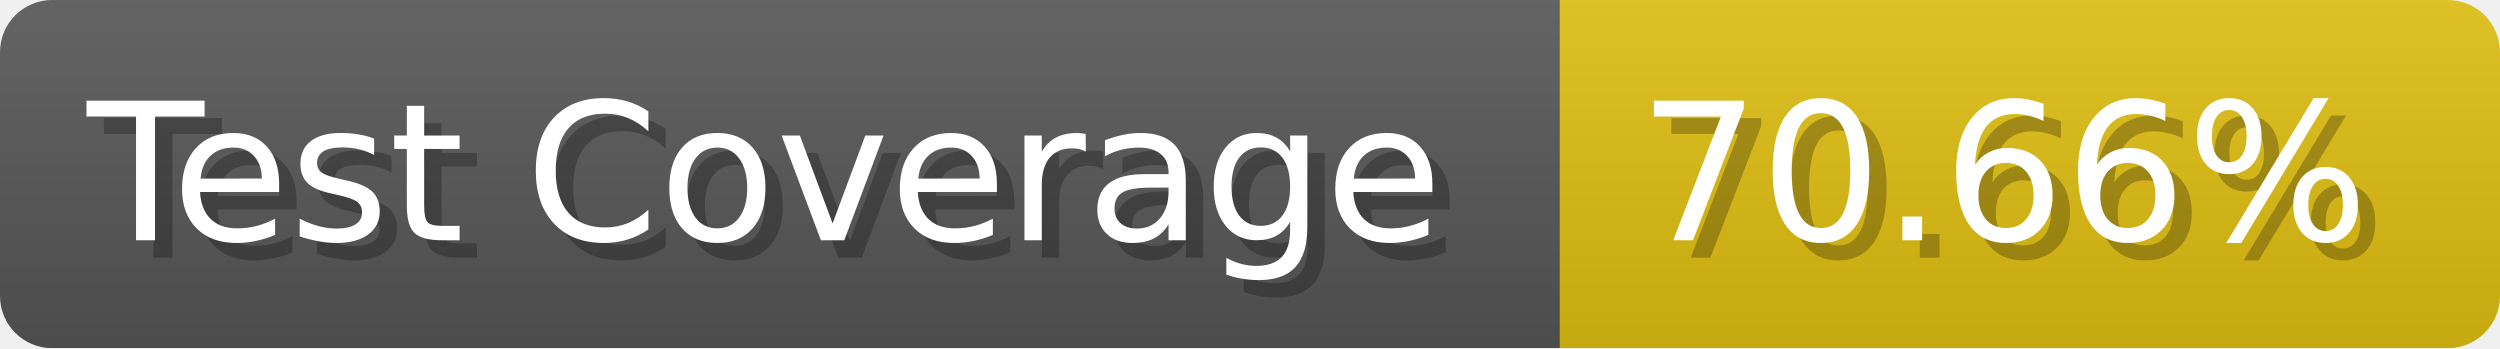
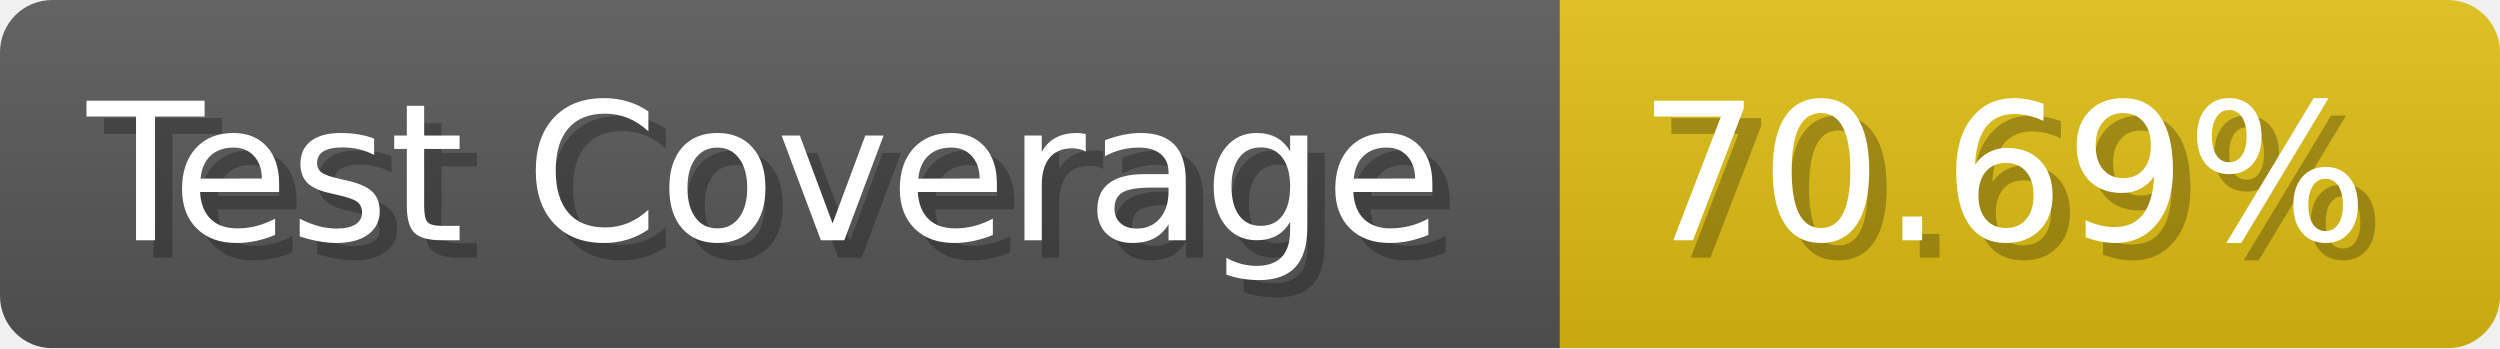
- <svg xmlns="http://www.w3.org/2000/svg" width="143.6" height="20" viewBox="0 0 1436 200" role="img" aria-label="Test Coverage: 70.66%">
+ <svg xmlns="http://www.w3.org/2000/svg" width="143.6" height="20" viewBox="0 0 1436 200" role="img" aria-label="Test Coverage: 70.69%">
  <linearGradient id="a" x2="0" y2="100%">
    <stop offset="0" stop-opacity=".1" stop-color="#EEE" />
    <stop offset="1" stop-opacity=".1" />
  </linearGradient>
  <mask id="m">
    <rect width="1436" height="200" rx="30" fill="#FFF" />
  </mask>
  <g mask="url(#m)">
    <rect width="896" height="200" fill="#555" />
    <rect width="540" height="200" fill="#DB1" x="896" />
    <rect width="1436" height="200" fill="url(#a)" />
  </g>
  <g aria-hidden="true" fill="#fff" text-anchor="start" font-family="Verdana,DejaVu Sans,sans-serif" font-size="110">
    <text x="60" y="148" textLength="796" fill="#000" opacity="0.25">Test Coverage</text>
    <text x="50" y="138" textLength="796">Test Coverage</text>
-     <text x="951" y="148" textLength="440" fill="#000" opacity="0.25">70.66%</text>
-     <text x="941" y="138" textLength="440">70.66%</text>
+     <text x="951" y="148" textLength="440" fill="#000" opacity="0.25">70.69%</text>
+     <text x="941" y="138" textLength="440">70.69%</text>
  </g>
</svg>
